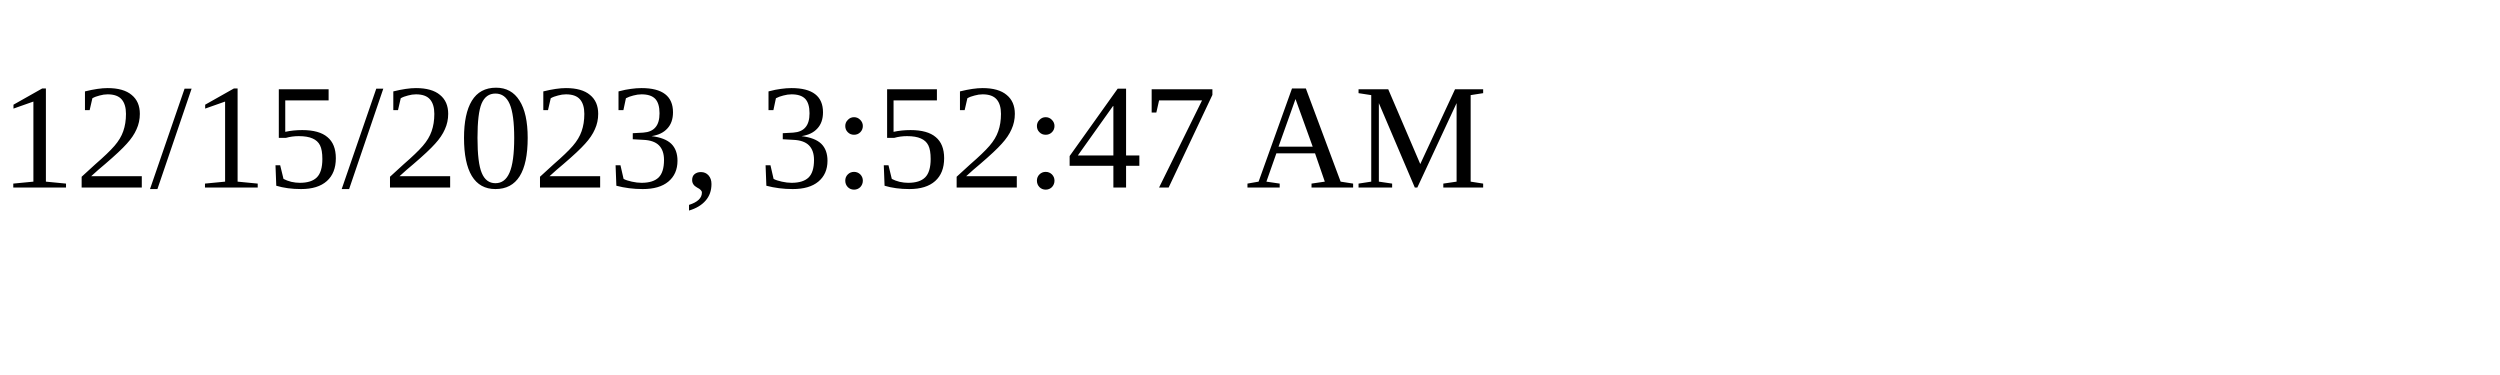
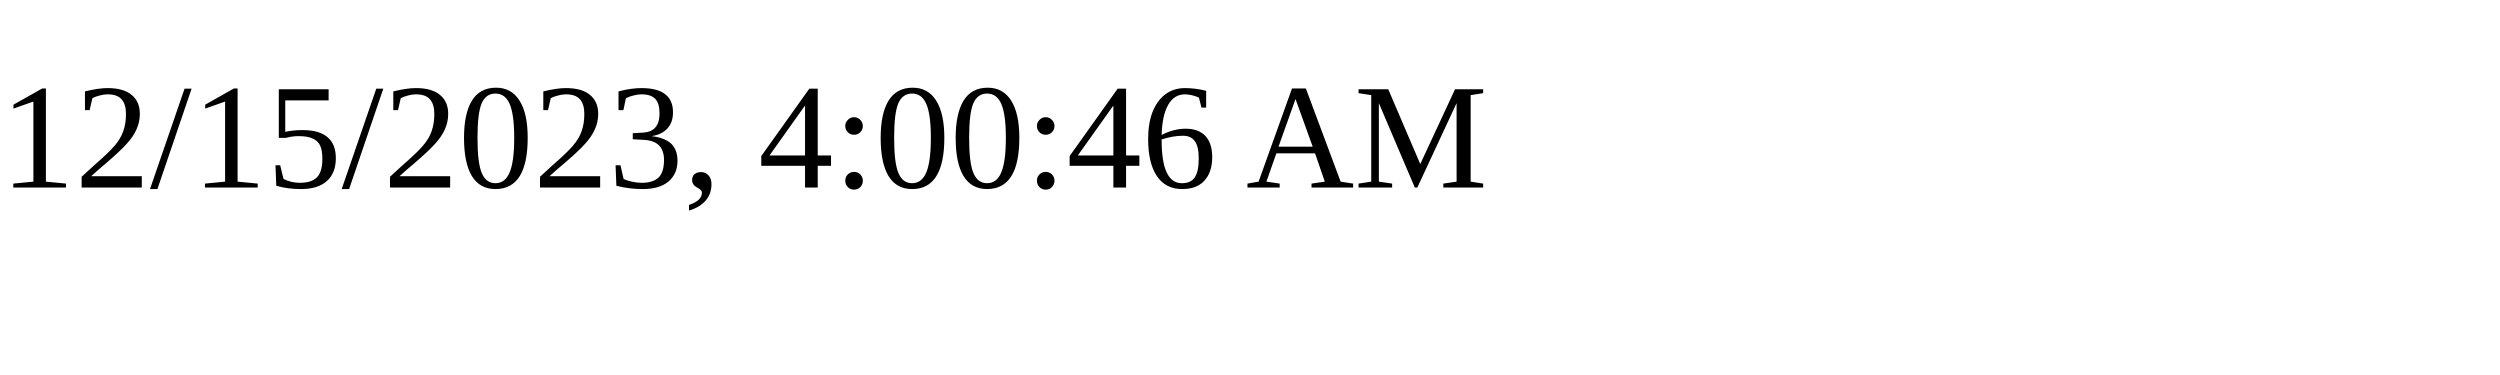
<svg xmlns="http://www.w3.org/2000/svg" height="30" width="200">
-   <text x="0" y="15">12/15/2023, 3:52:47 AM</text>
+   <text x="0" y="15">12/15/2023, 4:00:46 AM</text>
</svg>
